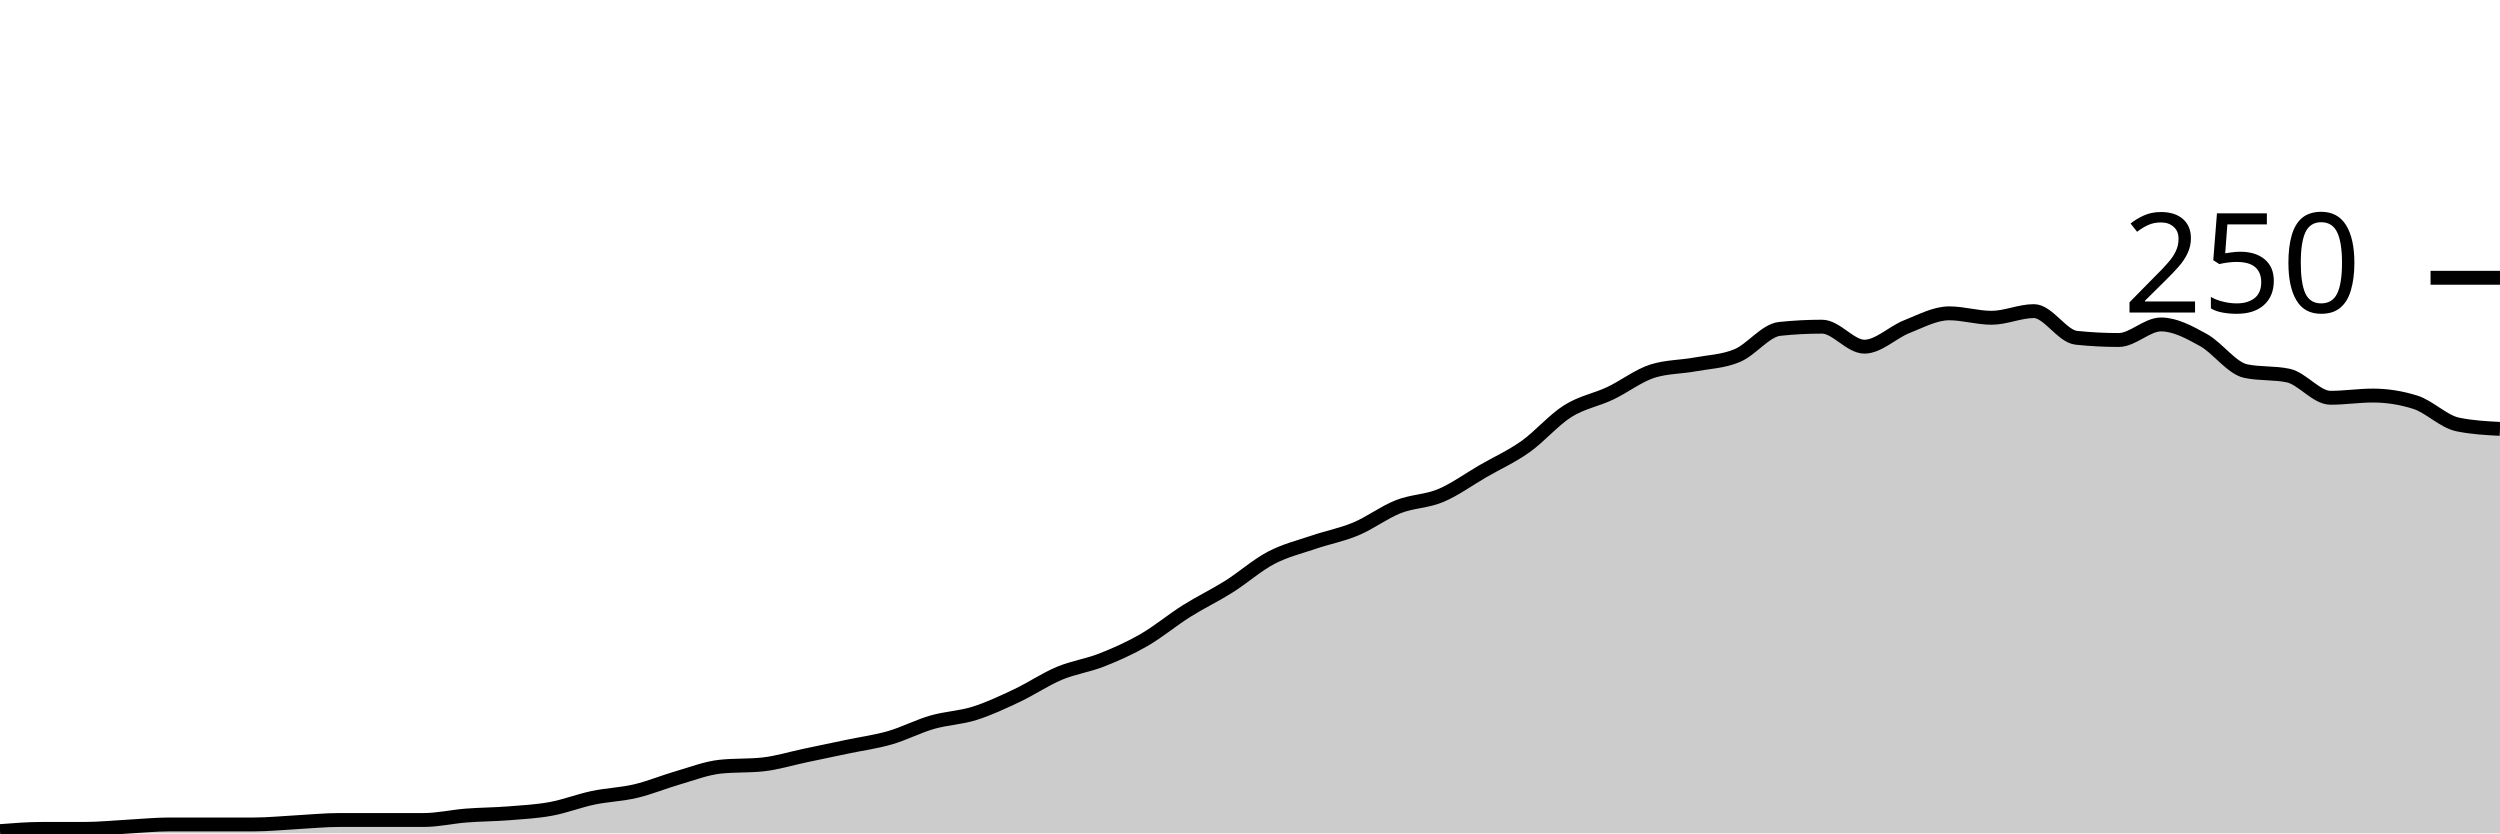
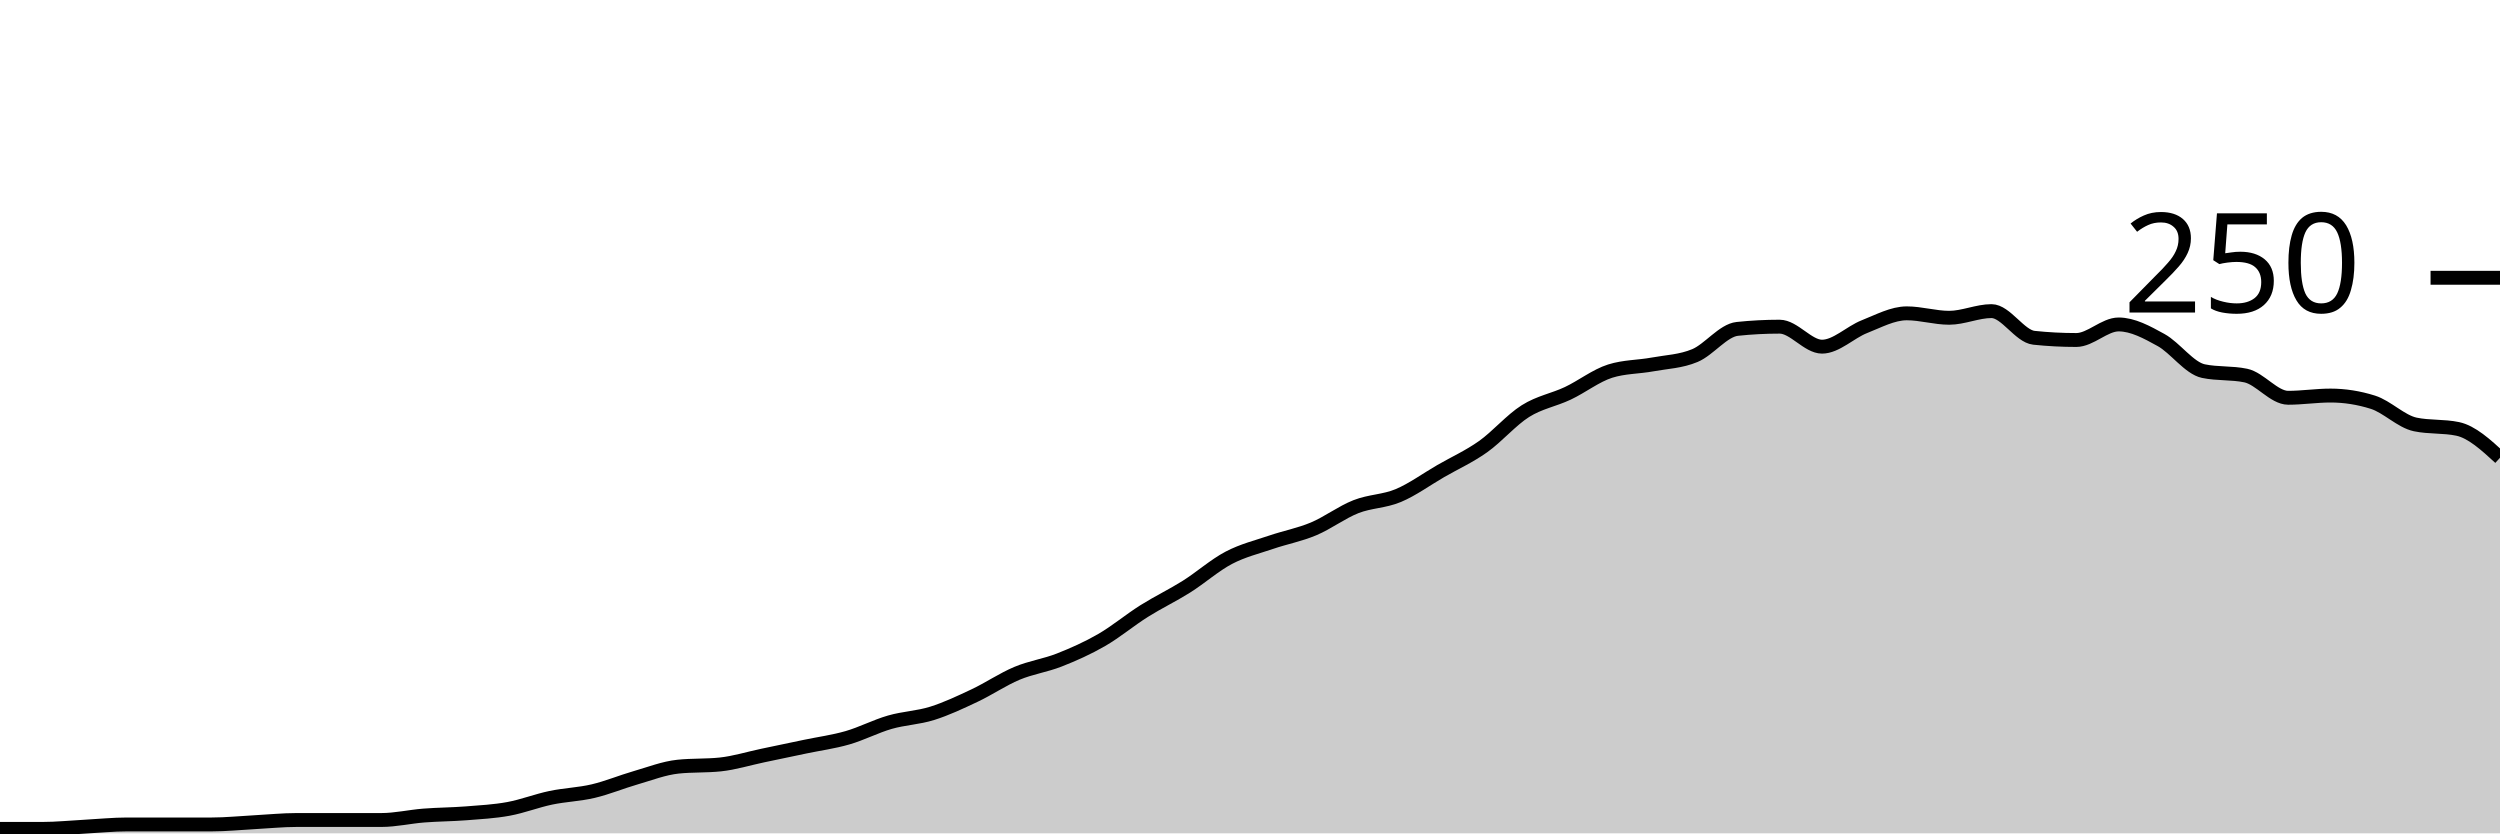
<svg xmlns="http://www.w3.org/2000/svg" viewBox="0 0 180 60">
  <g transform="translate(0,20)">
-     <path class="area" fill="rgba(0, 0, 0, 0.2)" d="M0,39.84C1.017,39.76,2.034,39.68,3.051,39.68C4.068,39.68,5.085,39.68,6.102,39.68C7.119,39.68,8.136,39.573,9.153,39.52C10.169,39.467,11.186,39.36,12.203,39.36C13.22,39.36,14.237,39.36,15.254,39.36C16.271,39.36,17.288,39.36,18.305,39.36C19.322,39.36,20.339,39.253,21.356,39.2C22.373,39.147,23.39,39.04,24.407,39.04C25.424,39.04,26.441,39.04,27.458,39.04C28.475,39.04,29.492,39.04,30.508,39.04C31.525,39.04,32.542,38.8,33.559,38.72C34.576,38.64,35.593,38.64,36.61,38.56C37.627,38.48,38.644,38.427,39.661,38.24C40.678,38.053,41.695,37.653,42.712,37.44C43.729,37.227,44.746,37.2,45.763,36.96C46.78,36.72,47.797,36.293,48.814,36C49.831,35.707,50.847,35.307,51.864,35.2C52.881,35.093,53.898,35.147,54.915,35.04C55.932,34.933,56.949,34.613,57.966,34.4C58.983,34.187,60,33.973,61.017,33.76C62.034,33.547,63.051,33.413,64.068,33.12C65.085,32.827,66.102,32.293,67.119,32C68.136,31.707,69.153,31.68,70.169,31.36C71.186,31.04,72.203,30.56,73.22,30.08C74.237,29.6,75.254,28.907,76.271,28.48C77.288,28.053,78.305,27.92,79.322,27.52C80.339,27.12,81.356,26.667,82.373,26.08C83.39,25.493,84.407,24.64,85.424,24C86.441,23.36,87.458,22.88,88.475,22.24C89.492,21.6,90.508,20.693,91.525,20.16C92.542,19.627,93.559,19.387,94.576,19.04C95.593,18.693,96.61,18.507,97.627,18.08C98.644,17.653,99.661,16.88,100.678,16.48C101.695,16.08,102.712,16.107,103.729,15.68C104.746,15.253,105.763,14.507,106.78,13.92C107.797,13.333,108.814,12.88,109.831,12.16C110.847,11.44,111.864,10.24,112.881,9.6C113.898,8.96,114.915,8.8,115.932,8.32C116.949,7.84,117.966,7.04,118.983,6.72C120,6.4,121.017,6.427,122.034,6.24C123.051,6.053,124.068,6.027,125.085,5.6C126.102,5.173,127.119,3.787,128.136,3.68C129.153,3.573,130.169,3.52,131.186,3.52C132.203,3.52,133.22,4.96,134.237,4.96C135.254,4.96,136.271,3.92,137.288,3.52C138.305,3.12,139.322,2.56,140.339,2.56C141.356,2.56,142.373,2.88,143.39,2.88C144.407,2.88,145.424,2.4,146.441,2.4C147.458,2.4,148.475,4.213,149.492,4.32C150.508,4.427,151.525,4.48,152.542,4.48C153.559,4.48,154.576,3.36,155.593,3.36C156.61,3.36,157.627,3.92,158.644,4.48C159.661,5.04,160.678,6.507,161.695,6.72C162.712,6.933,163.729,6.827,164.746,7.04C165.763,7.253,166.78,8.64,167.797,8.64C168.814,8.64,169.831,8.48,170.847,8.48C171.864,8.48,172.881,8.64,173.898,8.96C174.915,9.28,175.932,10.347,176.949,10.56C177.966,10.773,178.983,10.827,180,10.88L180,40C178.983,40,177.966,40,176.949,40C175.932,40,174.915,40,173.898,40C172.881,40,171.864,40,170.847,40C169.831,40,168.814,40,167.797,40C166.78,40,165.763,40,164.746,40C163.729,40,162.712,40,161.695,40C160.678,40,159.661,40,158.644,40C157.627,40,156.61,40,155.593,40C154.576,40,153.559,40,152.542,40C151.525,40,150.508,40,149.492,40C148.475,40,147.458,40,146.441,40C145.424,40,144.407,40,143.39,40C142.373,40,141.356,40,140.339,40C139.322,40,138.305,40,137.288,40C136.271,40,135.254,40,134.237,40C133.22,40,132.203,40,131.186,40C130.169,40,129.153,40,128.136,40C127.119,40,126.102,40,125.085,40C124.068,40,123.051,40,122.034,40C121.017,40,120,40,118.983,40C117.966,40,116.949,40,115.932,40C114.915,40,113.898,40,112.881,40C111.864,40,110.847,40,109.831,40C108.814,40,107.797,40,106.78,40C105.763,40,104.746,40,103.729,40C102.712,40,101.695,40,100.678,40C99.661,40,98.644,40,97.627,40C96.61,40,95.593,40,94.576,40C93.559,40,92.542,40,91.525,40C90.508,40,89.492,40,88.475,40C87.458,40,86.441,40,85.424,40C84.407,40,83.39,40,82.373,40C81.356,40,80.339,40,79.322,40C78.305,40,77.288,40,76.271,40C75.254,40,74.237,40,73.22,40C72.203,40,71.186,40,70.169,40C69.153,40,68.136,40,67.119,40C66.102,40,65.085,40,64.068,40C63.051,40,62.034,40,61.017,40C60,40,58.983,40,57.966,40C56.949,40,55.932,40,54.915,40C53.898,40,52.881,40,51.864,40C50.847,40,49.831,40,48.814,40C47.797,40,46.78,40,45.763,40C44.746,40,43.729,40,42.712,40C41.695,40,40.678,40,39.661,40C38.644,40,37.627,40,36.61,40C35.593,40,34.576,40,33.559,40C32.542,40,31.525,40,30.508,40C29.492,40,28.475,40,27.458,40C26.441,40,25.424,40,24.407,40C23.39,40,22.373,40,21.356,40C20.339,40,19.322,40,18.305,40C17.288,40,16.271,40,15.254,40C14.237,40,13.22,40,12.203,40C11.186,40,10.169,40,9.153,40C8.136,40,7.119,40,6.102,40C5.085,40,4.068,40,3.051,40C2.034,40,1.017,40,0,40Z" />
-     <path class="line" stroke="black" fill="none" d="M0,39.84C1.017,39.76,2.034,39.68,3.051,39.68C4.068,39.68,5.085,39.68,6.102,39.68C7.119,39.68,8.136,39.573,9.153,39.52C10.169,39.467,11.186,39.36,12.203,39.36C13.22,39.36,14.237,39.36,15.254,39.36C16.271,39.36,17.288,39.36,18.305,39.36C19.322,39.36,20.339,39.253,21.356,39.2C22.373,39.147,23.39,39.04,24.407,39.04C25.424,39.04,26.441,39.04,27.458,39.04C28.475,39.04,29.492,39.04,30.508,39.04C31.525,39.04,32.542,38.8,33.559,38.72C34.576,38.64,35.593,38.64,36.61,38.56C37.627,38.48,38.644,38.427,39.661,38.24C40.678,38.053,41.695,37.653,42.712,37.44C43.729,37.227,44.746,37.2,45.763,36.96C46.78,36.72,47.797,36.293,48.814,36C49.831,35.707,50.847,35.307,51.864,35.2C52.881,35.093,53.898,35.147,54.915,35.04C55.932,34.933,56.949,34.613,57.966,34.4C58.983,34.187,60,33.973,61.017,33.76C62.034,33.547,63.051,33.413,64.068,33.12C65.085,32.827,66.102,32.293,67.119,32C68.136,31.707,69.153,31.68,70.169,31.36C71.186,31.04,72.203,30.56,73.22,30.08C74.237,29.6,75.254,28.907,76.271,28.48C77.288,28.053,78.305,27.92,79.322,27.52C80.339,27.12,81.356,26.667,82.373,26.08C83.39,25.493,84.407,24.64,85.424,24C86.441,23.36,87.458,22.88,88.475,22.24C89.492,21.6,90.508,20.693,91.525,20.16C92.542,19.627,93.559,19.387,94.576,19.04C95.593,18.693,96.61,18.507,97.627,18.08C98.644,17.653,99.661,16.88,100.678,16.48C101.695,16.08,102.712,16.107,103.729,15.68C104.746,15.253,105.763,14.507,106.78,13.92C107.797,13.333,108.814,12.88,109.831,12.16C110.847,11.44,111.864,10.24,112.881,9.6C113.898,8.96,114.915,8.8,115.932,8.32C116.949,7.84,117.966,7.04,118.983,6.72C120,6.4,121.017,6.427,122.034,6.24C123.051,6.053,124.068,6.027,125.085,5.6C126.102,5.173,127.119,3.787,128.136,3.68C129.153,3.573,130.169,3.52,131.186,3.52C132.203,3.52,133.22,4.96,134.237,4.96C135.254,4.96,136.271,3.92,137.288,3.52C138.305,3.12,139.322,2.56,140.339,2.56C141.356,2.56,142.373,2.88,143.39,2.88C144.407,2.88,145.424,2.4,146.441,2.4C147.458,2.4,148.475,4.213,149.492,4.32C150.508,4.427,151.525,4.48,152.542,4.48C153.559,4.48,154.576,3.36,155.593,3.36C156.61,3.36,157.627,3.92,158.644,4.48C159.661,5.04,160.678,6.507,161.695,6.72C162.712,6.933,163.729,6.827,164.746,7.04C165.763,7.253,166.78,8.64,167.797,8.64C168.814,8.64,169.831,8.48,170.847,8.48C171.864,8.48,172.881,8.64,173.898,8.96C174.915,9.28,175.932,10.347,176.949,10.56C177.966,10.773,178.983,10.827,180,10.88" />
+     <path class="area" fill="rgba(0, 0, 0, 0.2)" d="M0,39.68C1.017,39.68,2.034,39.68,3.051,39.68C4.068,39.68,5.085,39.573,6.102,39.52C7.119,39.467,8.136,39.36,9.153,39.36C10.169,39.36,11.186,39.36,12.203,39.36C13.22,39.36,14.237,39.36,15.254,39.36C16.271,39.36,17.288,39.253,18.305,39.2C19.322,39.147,20.339,39.04,21.356,39.04C22.373,39.04,23.39,39.04,24.407,39.04C25.424,39.04,26.441,39.04,27.458,39.04C28.475,39.04,29.492,38.8,30.508,38.72C31.525,38.64,32.542,38.64,33.559,38.56C34.576,38.48,35.593,38.427,36.61,38.24C37.627,38.053,38.644,37.653,39.661,37.44C40.678,37.227,41.695,37.2,42.712,36.96C43.729,36.72,44.746,36.293,45.763,36C46.78,35.707,47.797,35.307,48.814,35.2C49.831,35.093,50.847,35.147,51.864,35.04C52.881,34.933,53.898,34.613,54.915,34.4C55.932,34.187,56.949,33.973,57.966,33.76C58.983,33.547,60,33.413,61.017,33.12C62.034,32.827,63.051,32.293,64.068,32C65.085,31.707,66.102,31.68,67.119,31.36C68.136,31.04,69.153,30.56,70.169,30.08C71.186,29.6,72.203,28.907,73.22,28.48C74.237,28.053,75.254,27.92,76.271,27.52C77.288,27.12,78.305,26.667,79.322,26.08C80.339,25.493,81.356,24.64,82.373,24C83.39,23.36,84.407,22.88,85.424,22.24C86.441,21.6,87.458,20.693,88.475,20.16C89.492,19.627,90.508,19.387,91.525,19.04C92.542,18.693,93.559,18.507,94.576,18.08C95.593,17.653,96.61,16.88,97.627,16.48C98.644,16.08,99.661,16.107,100.678,15.68C101.695,15.253,102.712,14.507,103.729,13.92C104.746,13.333,105.763,12.88,106.78,12.16C107.797,11.44,108.814,10.24,109.831,9.6C110.847,8.96,111.864,8.8,112.881,8.32C113.898,7.84,114.915,7.04,115.932,6.72C116.949,6.4,117.966,6.427,118.983,6.24C120,6.053,121.017,6.027,122.034,5.6C123.051,5.173,124.068,3.787,125.085,3.68C126.102,3.573,127.119,3.52,128.136,3.52C129.153,3.52,130.169,4.96,131.186,4.96C132.203,4.96,133.22,3.92,134.237,3.52C135.254,3.12,136.271,2.56,137.288,2.56C138.305,2.56,139.322,2.88,140.339,2.88C141.356,2.88,142.373,2.4,143.39,2.4C144.407,2.4,145.424,4.213,146.441,4.32C147.458,4.427,148.475,4.48,149.492,4.48C150.508,4.48,151.525,3.36,152.542,3.36C153.559,3.36,154.576,3.92,155.593,4.48C156.61,5.04,157.627,6.507,158.644,6.72C159.661,6.933,160.678,6.827,161.695,7.04C162.712,7.253,163.729,8.64,164.746,8.64C165.763,8.64,166.78,8.48,167.797,8.48C168.814,8.48,169.831,8.64,170.847,8.96C171.864,9.28,172.881,10.347,173.898,10.56C174.915,10.773,175.932,10.667,176.949,10.88C177.966,11.093,178.983,12.027,180,12.96L180,40C178.983,40,177.966,40,176.949,40C175.932,40,174.915,40,173.898,40C172.881,40,171.864,40,170.847,40C169.831,40,168.814,40,167.797,40C166.78,40,165.763,40,164.746,40C163.729,40,162.712,40,161.695,40C160.678,40,159.661,40,158.644,40C157.627,40,156.61,40,155.593,40C154.576,40,153.559,40,152.542,40C151.525,40,150.508,40,149.492,40C148.475,40,147.458,40,146.441,40C145.424,40,144.407,40,143.39,40C142.373,40,141.356,40,140.339,40C139.322,40,138.305,40,137.288,40C136.271,40,135.254,40,134.237,40C133.22,40,132.203,40,131.186,40C130.169,40,129.153,40,128.136,40C127.119,40,126.102,40,125.085,40C124.068,40,123.051,40,122.034,40C121.017,40,120,40,118.983,40C117.966,40,116.949,40,115.932,40C114.915,40,113.898,40,112.881,40C111.864,40,110.847,40,109.831,40C108.814,40,107.797,40,106.78,40C105.763,40,104.746,40,103.729,40C102.712,40,101.695,40,100.678,40C99.661,40,98.644,40,97.627,40C96.61,40,95.593,40,94.576,40C93.559,40,92.542,40,91.525,40C90.508,40,89.492,40,88.475,40C87.458,40,86.441,40,85.424,40C84.407,40,83.39,40,82.373,40C81.356,40,80.339,40,79.322,40C78.305,40,77.288,40,76.271,40C75.254,40,74.237,40,73.22,40C72.203,40,71.186,40,70.169,40C69.153,40,68.136,40,67.119,40C66.102,40,65.085,40,64.068,40C63.051,40,62.034,40,61.017,40C60,40,58.983,40,57.966,40C56.949,40,55.932,40,54.915,40C53.898,40,52.881,40,51.864,40C50.847,40,49.831,40,48.814,40C47.797,40,46.78,40,45.763,40C44.746,40,43.729,40,42.712,40C41.695,40,40.678,40,39.661,40C38.644,40,37.627,40,36.61,40C35.593,40,34.576,40,33.559,40C32.542,40,31.525,40,30.508,40C29.492,40,28.475,40,27.458,40C26.441,40,25.424,40,24.407,40C23.39,40,22.373,40,21.356,40C20.339,40,19.322,40,18.305,40C17.288,40,16.271,40,15.254,40C14.237,40,13.22,40,12.203,40C11.186,40,10.169,40,9.153,40C8.136,40,7.119,40,6.102,40C5.085,40,4.068,40,3.051,40C2.034,40,1.017,40,0,40Z" />
+     <path class="line" stroke="black" fill="none" d="M0,39.68C1.017,39.68,2.034,39.68,3.051,39.68C4.068,39.68,5.085,39.573,6.102,39.52C7.119,39.467,8.136,39.36,9.153,39.36C10.169,39.36,11.186,39.36,12.203,39.36C13.22,39.36,14.237,39.36,15.254,39.36C16.271,39.36,17.288,39.253,18.305,39.2C19.322,39.147,20.339,39.04,21.356,39.04C22.373,39.04,23.39,39.04,24.407,39.04C25.424,39.04,26.441,39.04,27.458,39.04C28.475,39.04,29.492,38.8,30.508,38.72C31.525,38.64,32.542,38.64,33.559,38.56C34.576,38.48,35.593,38.427,36.61,38.24C37.627,38.053,38.644,37.653,39.661,37.44C40.678,37.227,41.695,37.2,42.712,36.96C43.729,36.72,44.746,36.293,45.763,36C46.78,35.707,47.797,35.307,48.814,35.2C49.831,35.093,50.847,35.147,51.864,35.04C52.881,34.933,53.898,34.613,54.915,34.4C55.932,34.187,56.949,33.973,57.966,33.76C58.983,33.547,60,33.413,61.017,33.12C62.034,32.827,63.051,32.293,64.068,32C65.085,31.707,66.102,31.68,67.119,31.36C68.136,31.04,69.153,30.56,70.169,30.08C71.186,29.6,72.203,28.907,73.22,28.48C74.237,28.053,75.254,27.92,76.271,27.52C77.288,27.12,78.305,26.667,79.322,26.08C80.339,25.493,81.356,24.64,82.373,24C83.39,23.36,84.407,22.88,85.424,22.24C86.441,21.6,87.458,20.693,88.475,20.16C89.492,19.627,90.508,19.387,91.525,19.04C92.542,18.693,93.559,18.507,94.576,18.08C95.593,17.653,96.61,16.88,97.627,16.48C98.644,16.08,99.661,16.107,100.678,15.68C101.695,15.253,102.712,14.507,103.729,13.92C104.746,13.333,105.763,12.88,106.78,12.16C107.797,11.44,108.814,10.24,109.831,9.6C110.847,8.96,111.864,8.8,112.881,8.32C113.898,7.84,114.915,7.04,115.932,6.72C116.949,6.4,117.966,6.427,118.983,6.24C120,6.053,121.017,6.027,122.034,5.6C123.051,5.173,124.068,3.787,125.085,3.68C126.102,3.573,127.119,3.52,128.136,3.52C129.153,3.52,130.169,4.96,131.186,4.96C132.203,4.96,133.22,3.92,134.237,3.52C135.254,3.12,136.271,2.56,137.288,2.56C138.305,2.56,139.322,2.88,140.339,2.88C141.356,2.88,142.373,2.4,143.39,2.4C144.407,2.4,145.424,4.213,146.441,4.32C147.458,4.427,148.475,4.48,149.492,4.48C150.508,4.48,151.525,3.36,152.542,3.36C153.559,3.36,154.576,3.92,155.593,4.48C156.61,5.04,157.627,6.507,158.644,6.72C159.661,6.933,160.678,6.827,161.695,7.04C162.712,7.253,163.729,8.64,164.746,8.64C165.763,8.64,166.78,8.48,167.797,8.48C168.814,8.48,169.831,8.64,170.847,8.96C171.864,9.28,172.881,10.347,173.898,10.56C174.915,10.773,175.932,10.667,176.949,10.88C177.966,11.093,178.983,12.027,180,12.96" />
    <path class="axis-ceiling" stroke-width="1" stroke="black" fill="none" d="M175,0L180,0" />
    <text class="axis-ceiling-label" font-family="sans-serif" text-anchor="end" font-size="10px" x="170" y="2.5">250</text>
  </g>
</svg>
